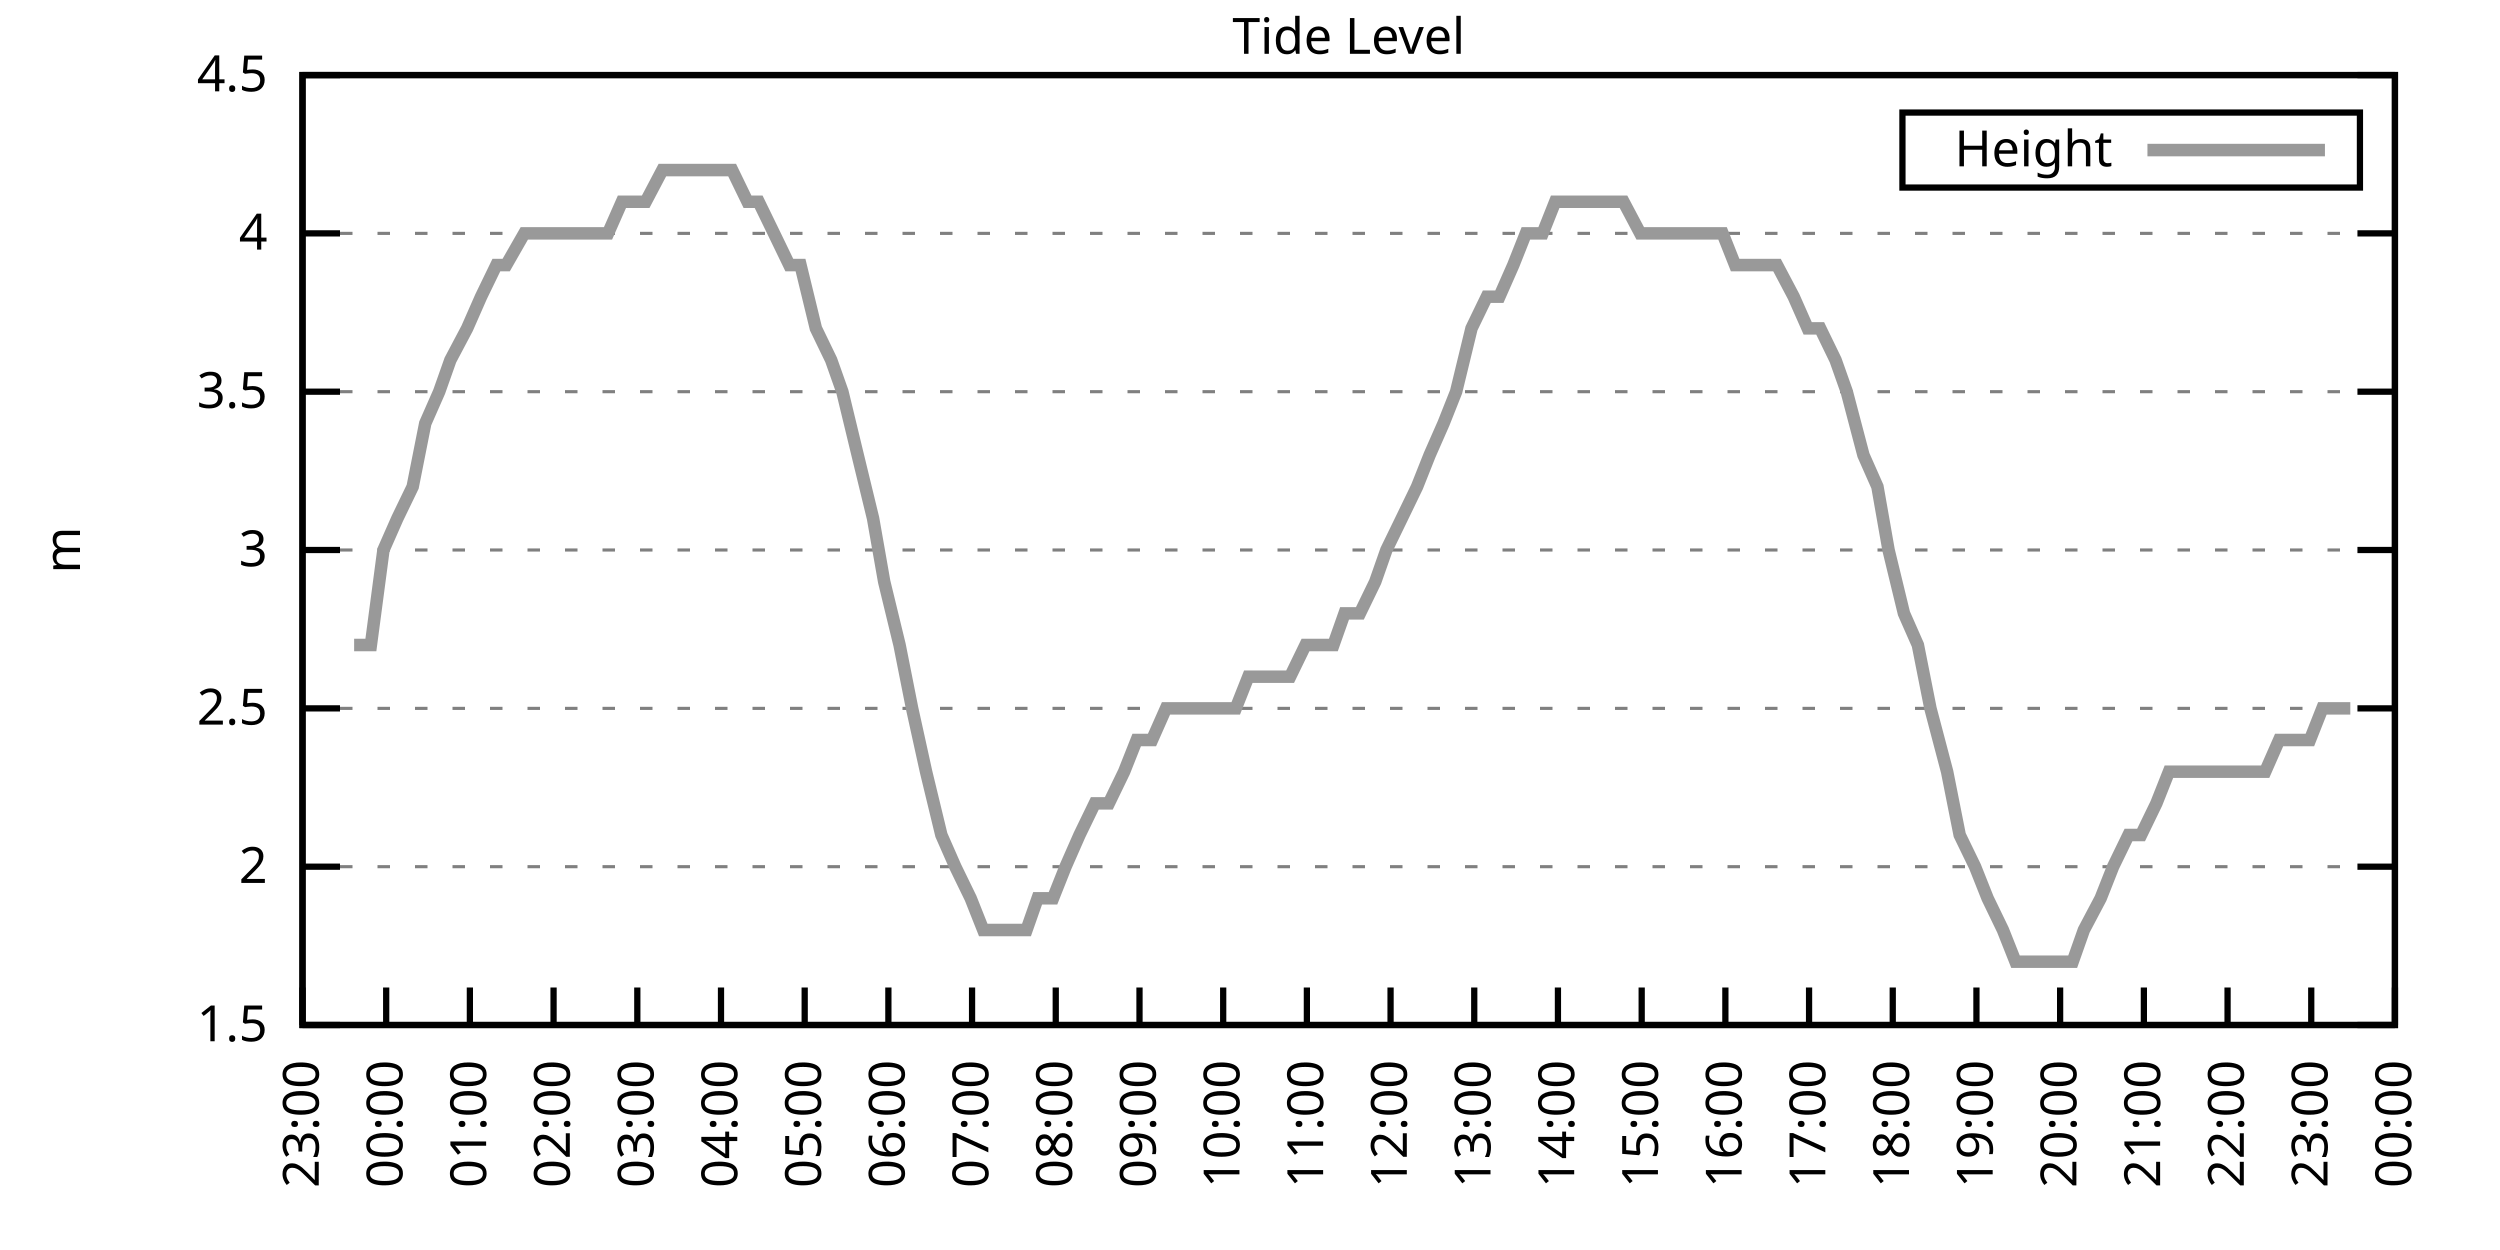
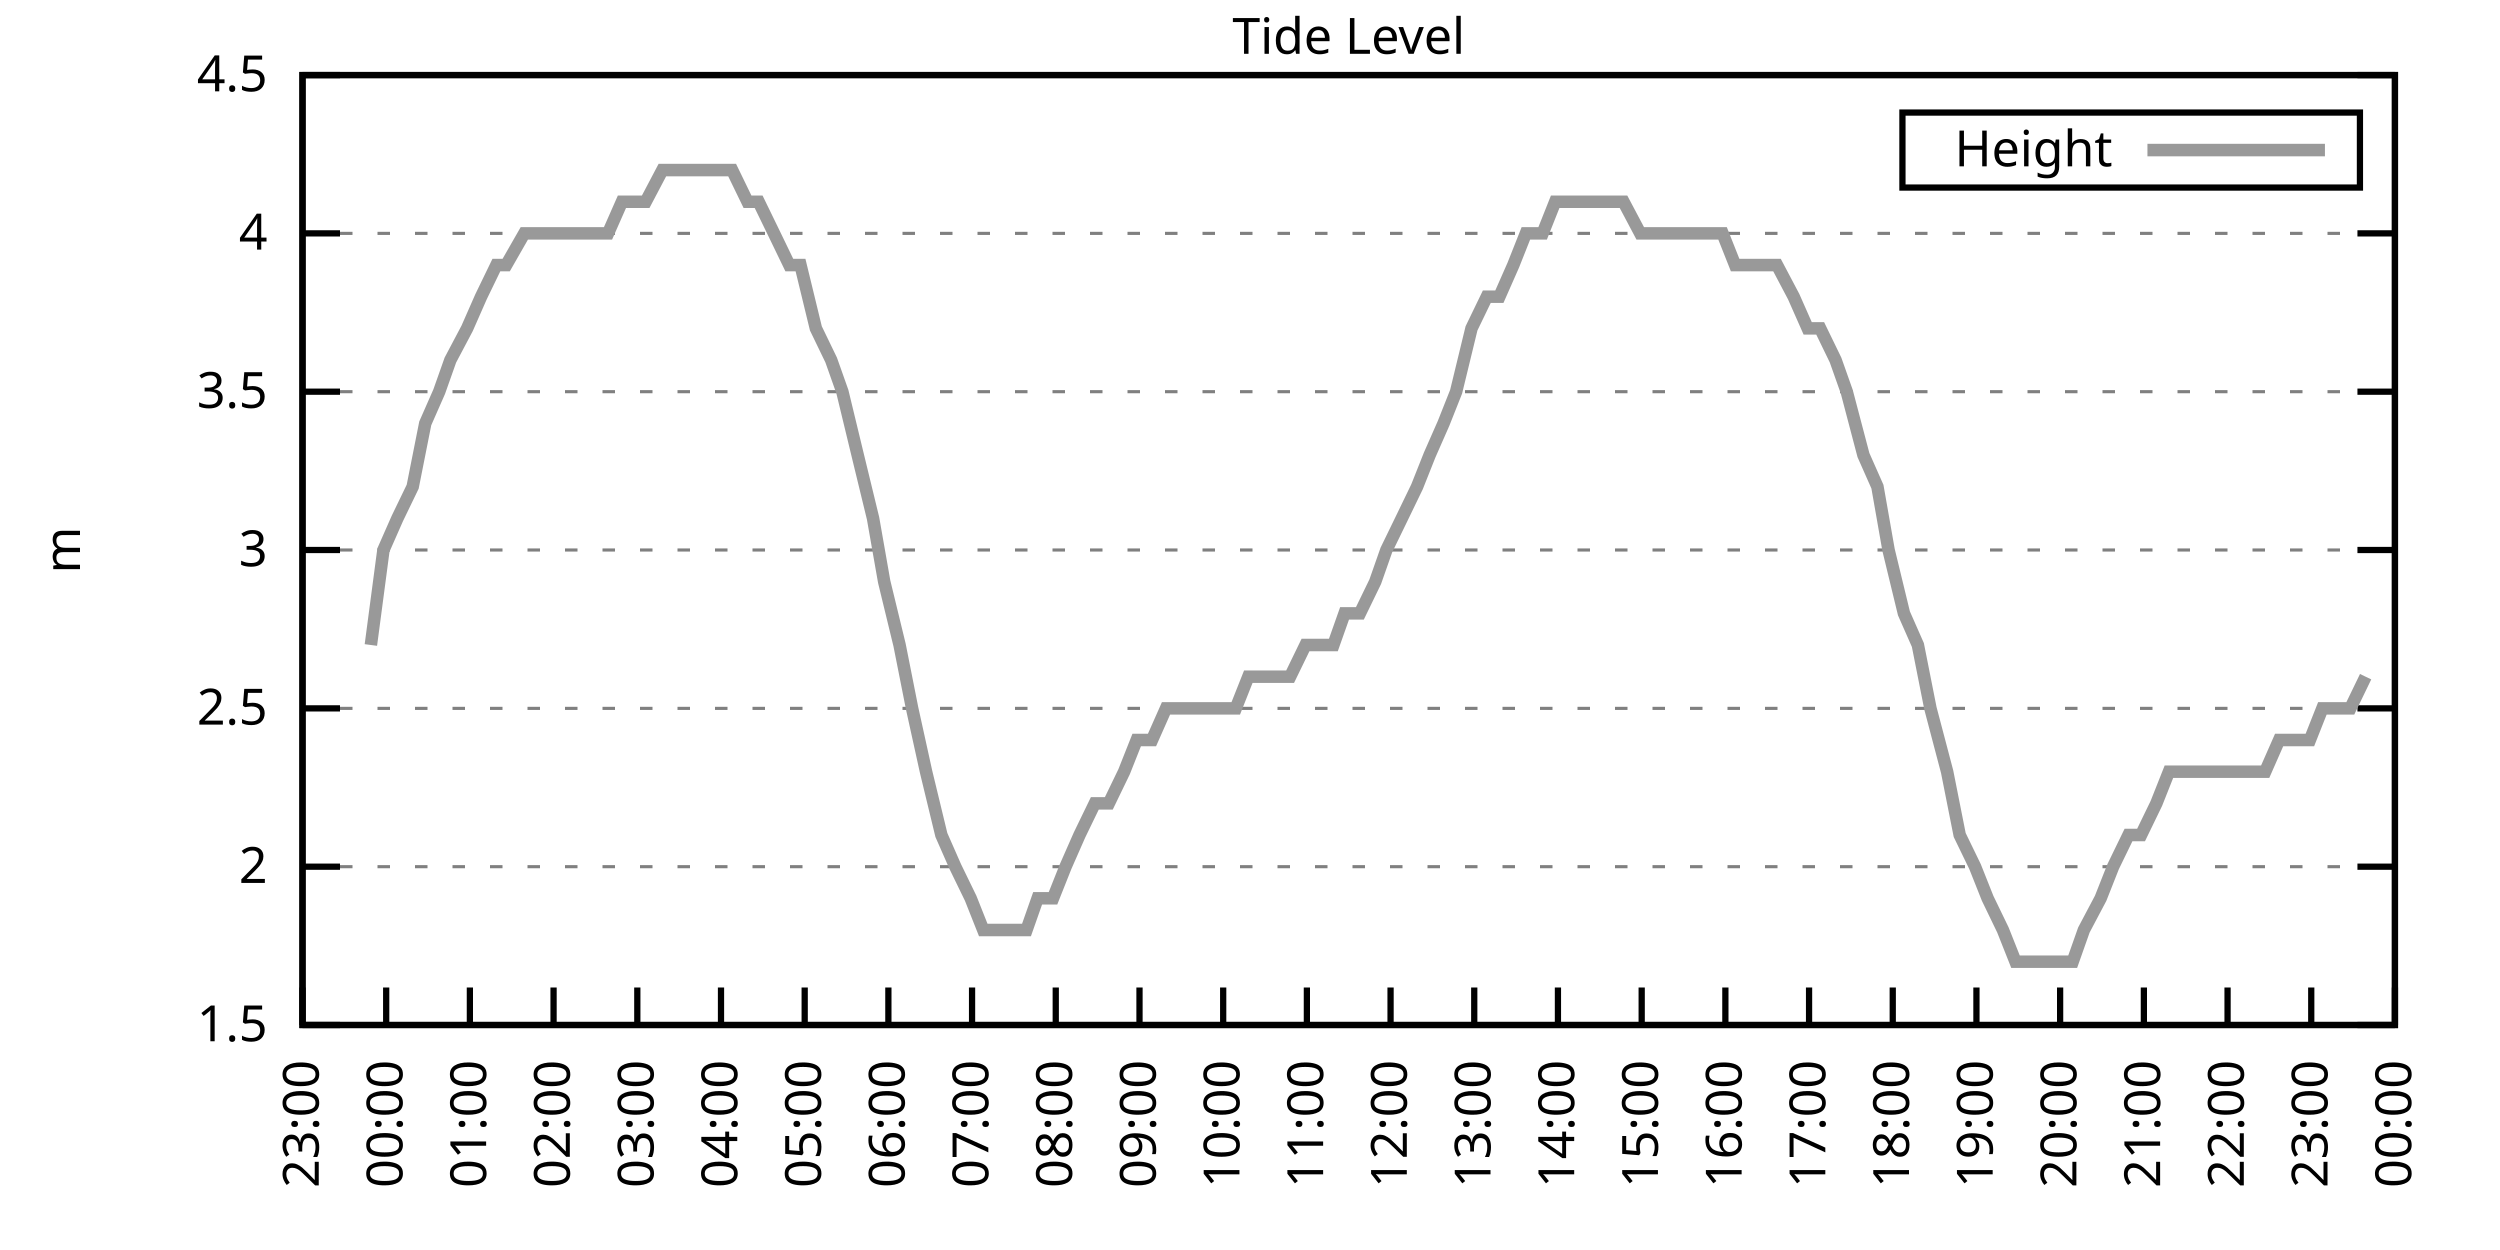
<svg xmlns="http://www.w3.org/2000/svg" xmlns:xlink="http://www.w3.org/1999/xlink" width="400" height="200" viewBox="0 0 400 200">
  <g id="gnuplot_canvas">
    <rect x="0" y="0" width="400" height="200" fill="none" />
    <defs>
      <circle id="gpDot" r="0.5" stroke-width="0.5" stroke="currentColor" />
      <path id="gpPt0" stroke-width="0.333" stroke="currentColor" d="M-1,0 h2 M0,-1 v2" />
      <path id="gpPt1" stroke-width="0.333" stroke="currentColor" d="M-1,-1 L1,1 M1,-1 L-1,1" />
      <path id="gpPt2" stroke-width="0.333" stroke="currentColor" d="M-1,0 L1,0 M0,-1 L0,1 M-1,-1 L1,1 M-1,1 L1,-1" />
      <rect id="gpPt3" stroke-width="0.333" stroke="currentColor" x="-1" y="-1" width="2" height="2" />
      <rect id="gpPt4" stroke-width="0.333" stroke="currentColor" fill="currentColor" x="-1" y="-1" width="2" height="2" />
      <circle id="gpPt5" stroke-width="0.333" stroke="currentColor" cx="0" cy="0" r="1" />
      <use xlink:href="#gpPt5" id="gpPt6" fill="currentColor" stroke="none" />
      <path id="gpPt7" stroke-width="0.333" stroke="currentColor" d="M0,-1.33 L-1.33,0.67 L1.33,0.67 z" />
      <use xlink:href="#gpPt7" id="gpPt8" fill="currentColor" stroke="none" />
      <use xlink:href="#gpPt7" id="gpPt9" stroke="currentColor" transform="rotate(180)" />
      <use xlink:href="#gpPt9" id="gpPt10" fill="currentColor" stroke="none" />
      <use xlink:href="#gpPt3" id="gpPt11" stroke="currentColor" transform="rotate(45)" />
      <use xlink:href="#gpPt11" id="gpPt12" fill="currentColor" stroke="none" />
      <path id="gpPt13" stroke-width="0.333" stroke="currentColor" d="M0,1.330 L1.265,0.411 L0.782,-1.067 L-0.782,-1.076 L-1.265,0.411 z" />
      <use xlink:href="#gpPt13" id="gpPt14" fill="currentColor" stroke="none" />
      <filter id="textbox" filterUnits="objectBoundingBox" x="0" y="0" height="1" width="1">
        <feFlood flood-color="white" flood-opacity="1" result="bgnd" />
        <feComposite in="SourceGraphic" in2="bgnd" operator="atop" />
      </filter>
      <filter id="greybox" filterUnits="objectBoundingBox" x="0" y="0" height="1" width="1">
        <feFlood flood-color="lightgrey" flood-opacity="1" result="grey" />
        <feComposite in="SourceGraphic" in2="grey" operator="atop" />
      </filter>
    </defs>
    <g fill="none" color="white" stroke="currentColor" stroke-width="1.00" stroke-linecap="butt" stroke-linejoin="miter">
</g>
    <g fill="none" color="black" stroke="currentColor" stroke-width="1.00" stroke-linecap="butt" stroke-linejoin="miter">
      <g stroke="none" shape-rendering="crispEdges">
        <polygon fill="rgb(255, 255, 255)" points="48.40,164.00 383.18,164.00 383.18,12.02 48.40,12.02 " />
      </g>
    </g>
    <g fill="none" color="black" stroke="currentColor" stroke-width="1.00" stroke-linecap="butt" stroke-linejoin="miter">
</g>
    <g fill="none" color="black" stroke="black" stroke-width="0.50" stroke-linecap="butt" stroke-linejoin="miter">
</g>
    <g fill="none" color="gray" stroke="currentColor" stroke-width="0.50" stroke-linecap="butt" stroke-linejoin="miter">
      <path stroke="gray" stroke-dasharray="2,4" class="gridline" d="M48.40,164.00 L383.19,164.00  " />
    </g>
    <g fill="none" color="gray" stroke="gray" stroke-width="1.00" stroke-linecap="butt" stroke-linejoin="miter">
</g>
    <g fill="none" color="black" stroke="currentColor" stroke-width="1.00" stroke-linecap="butt" stroke-linejoin="miter">
      <path stroke="black" d="M48.40,164.00 L54.40,164.00 M383.19,164.00 L377.19,164.00  " />
      <g transform="translate(42.80,166.60)" stroke="none" fill="black" font-family="Sans" font-size="8.00" text-anchor="end">
        <text>
          <tspan font-family="Sans"> 1.5</tspan>
        </text>
      </g>
    </g>
    <g fill="none" color="black" stroke="currentColor" stroke-width="1.00" stroke-linecap="butt" stroke-linejoin="miter">
</g>
    <g fill="none" color="black" stroke="black" stroke-width="0.50" stroke-linecap="butt" stroke-linejoin="miter">
</g>
    <g fill="none" color="gray" stroke="currentColor" stroke-width="0.50" stroke-linecap="butt" stroke-linejoin="miter">
      <path stroke="gray" stroke-dasharray="2,4" class="gridline" d="M48.40,138.67 L383.19,138.67  " />
    </g>
    <g fill="none" color="gray" stroke="gray" stroke-width="1.00" stroke-linecap="butt" stroke-linejoin="miter">
</g>
    <g fill="none" color="black" stroke="currentColor" stroke-width="1.00" stroke-linecap="butt" stroke-linejoin="miter">
      <path stroke="black" d="M48.40,138.67 L54.40,138.67 M383.19,138.67 L377.19,138.67  " />
      <g transform="translate(42.80,141.27)" stroke="none" fill="black" font-family="Sans" font-size="8.00" text-anchor="end">
        <text>
          <tspan font-family="Sans"> 2</tspan>
        </text>
      </g>
    </g>
    <g fill="none" color="black" stroke="currentColor" stroke-width="1.00" stroke-linecap="butt" stroke-linejoin="miter">
</g>
    <g fill="none" color="black" stroke="black" stroke-width="0.50" stroke-linecap="butt" stroke-linejoin="miter">
</g>
    <g fill="none" color="gray" stroke="currentColor" stroke-width="0.50" stroke-linecap="butt" stroke-linejoin="miter">
      <path stroke="gray" stroke-dasharray="2,4" class="gridline" d="M48.40,113.34 L383.19,113.34  " />
    </g>
    <g fill="none" color="gray" stroke="gray" stroke-width="1.00" stroke-linecap="butt" stroke-linejoin="miter">
</g>
    <g fill="none" color="black" stroke="currentColor" stroke-width="1.00" stroke-linecap="butt" stroke-linejoin="miter">
      <path stroke="black" d="M48.40,113.34 L54.40,113.34 M383.19,113.34 L377.19,113.34  " />
      <g transform="translate(42.80,115.94)" stroke="none" fill="black" font-family="Sans" font-size="8.00" text-anchor="end">
        <text>
          <tspan font-family="Sans"> 2.5</tspan>
        </text>
      </g>
    </g>
    <g fill="none" color="black" stroke="currentColor" stroke-width="1.00" stroke-linecap="butt" stroke-linejoin="miter">
</g>
    <g fill="none" color="black" stroke="black" stroke-width="0.50" stroke-linecap="butt" stroke-linejoin="miter">
</g>
    <g fill="none" color="gray" stroke="currentColor" stroke-width="0.50" stroke-linecap="butt" stroke-linejoin="miter">
      <path stroke="gray" stroke-dasharray="2,4" class="gridline" d="M48.40,88.00 L383.19,88.00  " />
    </g>
    <g fill="none" color="gray" stroke="gray" stroke-width="1.00" stroke-linecap="butt" stroke-linejoin="miter">
</g>
    <g fill="none" color="black" stroke="currentColor" stroke-width="1.00" stroke-linecap="butt" stroke-linejoin="miter">
      <path stroke="black" d="M48.40,88.00 L54.40,88.00 M383.19,88.00 L377.19,88.00  " />
      <g transform="translate(42.80,90.60)" stroke="none" fill="black" font-family="Sans" font-size="8.00" text-anchor="end">
        <text>
          <tspan font-family="Sans"> 3</tspan>
        </text>
      </g>
    </g>
    <g fill="none" color="black" stroke="currentColor" stroke-width="1.00" stroke-linecap="butt" stroke-linejoin="miter">
</g>
    <g fill="none" color="black" stroke="black" stroke-width="0.50" stroke-linecap="butt" stroke-linejoin="miter">
</g>
    <g fill="none" color="gray" stroke="currentColor" stroke-width="0.50" stroke-linecap="butt" stroke-linejoin="miter">
      <path stroke="gray" stroke-dasharray="2,4" class="gridline" d="M48.40,62.67 L383.19,62.67  " />
    </g>
    <g fill="none" color="gray" stroke="gray" stroke-width="1.00" stroke-linecap="butt" stroke-linejoin="miter">
</g>
    <g fill="none" color="black" stroke="currentColor" stroke-width="1.00" stroke-linecap="butt" stroke-linejoin="miter">
      <path stroke="black" d="M48.40,62.67 L54.40,62.67 M383.19,62.67 L377.19,62.67  " />
      <g transform="translate(42.80,65.27)" stroke="none" fill="black" font-family="Sans" font-size="8.00" text-anchor="end">
        <text>
          <tspan font-family="Sans"> 3.5</tspan>
        </text>
      </g>
    </g>
    <g fill="none" color="black" stroke="currentColor" stroke-width="1.00" stroke-linecap="butt" stroke-linejoin="miter">
</g>
    <g fill="none" color="black" stroke="black" stroke-width="0.50" stroke-linecap="butt" stroke-linejoin="miter">
</g>
    <g fill="none" color="gray" stroke="currentColor" stroke-width="0.50" stroke-linecap="butt" stroke-linejoin="miter">
      <path stroke="gray" stroke-dasharray="2,4" class="gridline" d="M48.40,37.34 L383.19,37.34  " />
    </g>
    <g fill="none" color="gray" stroke="gray" stroke-width="1.00" stroke-linecap="butt" stroke-linejoin="miter">
</g>
    <g fill="none" color="black" stroke="currentColor" stroke-width="1.00" stroke-linecap="butt" stroke-linejoin="miter">
      <path stroke="black" d="M48.40,37.34 L54.40,37.34 M383.19,37.34 L377.19,37.34  " />
      <g transform="translate(42.80,39.94)" stroke="none" fill="black" font-family="Sans" font-size="8.00" text-anchor="end">
        <text>
          <tspan font-family="Sans"> 4</tspan>
        </text>
      </g>
    </g>
    <g fill="none" color="black" stroke="currentColor" stroke-width="1.00" stroke-linecap="butt" stroke-linejoin="miter">
</g>
    <g fill="none" color="black" stroke="black" stroke-width="0.50" stroke-linecap="butt" stroke-linejoin="miter">
</g>
    <g fill="none" color="gray" stroke="currentColor" stroke-width="0.50" stroke-linecap="butt" stroke-linejoin="miter">
      <path stroke="gray" stroke-dasharray="2,4" class="gridline" d="M48.40,12.01 L383.19,12.01  " />
    </g>
    <g fill="none" color="gray" stroke="gray" stroke-width="1.00" stroke-linecap="butt" stroke-linejoin="miter">
</g>
    <g fill="none" color="black" stroke="currentColor" stroke-width="1.00" stroke-linecap="butt" stroke-linejoin="miter">
      <path stroke="black" d="M48.40,12.01 L54.40,12.01 M383.19,12.01 L377.19,12.01  " />
      <g transform="translate(42.80,14.61)" stroke="none" fill="black" font-family="Sans" font-size="8.00" text-anchor="end">
        <text>
          <tspan font-family="Sans"> 4.5</tspan>
        </text>
      </g>
    </g>
    <g fill="none" color="black" stroke="currentColor" stroke-width="1.00" stroke-linecap="butt" stroke-linejoin="miter">
      <path stroke="black" d="M48.40,164.00 L48.40,158.00  " />
      <g transform="translate(51.00,169.60) rotate(270.00)" stroke="none" fill="black" font-family="Sans" font-size="8.00" text-anchor="end">
        <text>
          <tspan font-family="Sans">23:00</tspan>
        </text>
      </g>
    </g>
    <g fill="none" color="black" stroke="currentColor" stroke-width="1.00" stroke-linecap="butt" stroke-linejoin="miter">
      <path stroke="black" d="M61.79,164.00 L61.79,158.00  " />
      <g transform="translate(64.39,169.60) rotate(270.00)" stroke="none" fill="black" font-family="Sans" font-size="8.00" text-anchor="end">
        <text>
          <tspan font-family="Sans">00:00</tspan>
        </text>
      </g>
    </g>
    <g fill="none" color="black" stroke="currentColor" stroke-width="1.00" stroke-linecap="butt" stroke-linejoin="miter">
      <path stroke="black" d="M75.18,164.00 L75.18,158.00  " />
      <g transform="translate(77.78,169.60) rotate(270.00)" stroke="none" fill="black" font-family="Sans" font-size="8.00" text-anchor="end">
        <text>
          <tspan font-family="Sans">01:00</tspan>
        </text>
      </g>
    </g>
    <g fill="none" color="black" stroke="currentColor" stroke-width="1.00" stroke-linecap="butt" stroke-linejoin="miter">
      <path stroke="black" d="M88.57,164.00 L88.57,158.00  " />
      <g transform="translate(91.17,169.60) rotate(270.00)" stroke="none" fill="black" font-family="Sans" font-size="8.00" text-anchor="end">
        <text>
          <tspan font-family="Sans">02:00</tspan>
        </text>
      </g>
    </g>
    <g fill="none" color="black" stroke="currentColor" stroke-width="1.00" stroke-linecap="butt" stroke-linejoin="miter">
      <path stroke="black" d="M101.97,164.00 L101.97,158.00  " />
      <g transform="translate(104.57,169.60) rotate(270.00)" stroke="none" fill="black" font-family="Sans" font-size="8.00" text-anchor="end">
        <text>
          <tspan font-family="Sans">03:00</tspan>
        </text>
      </g>
    </g>
    <g fill="none" color="black" stroke="currentColor" stroke-width="1.00" stroke-linecap="butt" stroke-linejoin="miter">
      <path stroke="black" d="M115.36,164.00 L115.36,158.00  " />
      <g transform="translate(117.96,169.60) rotate(270.00)" stroke="none" fill="black" font-family="Sans" font-size="8.00" text-anchor="end">
        <text>
          <tspan font-family="Sans">04:00</tspan>
        </text>
      </g>
    </g>
    <g fill="none" color="black" stroke="currentColor" stroke-width="1.00" stroke-linecap="butt" stroke-linejoin="miter">
      <path stroke="black" d="M128.75,164.00 L128.75,158.00  " />
      <g transform="translate(131.35,169.60) rotate(270.00)" stroke="none" fill="black" font-family="Sans" font-size="8.00" text-anchor="end">
        <text>
          <tspan font-family="Sans">05:00</tspan>
        </text>
      </g>
    </g>
    <g fill="none" color="black" stroke="currentColor" stroke-width="1.00" stroke-linecap="butt" stroke-linejoin="miter">
      <path stroke="black" d="M142.14,164.00 L142.14,158.00  " />
      <g transform="translate(144.74,169.60) rotate(270.00)" stroke="none" fill="black" font-family="Sans" font-size="8.00" text-anchor="end">
        <text>
          <tspan font-family="Sans">06:00</tspan>
        </text>
      </g>
    </g>
    <g fill="none" color="black" stroke="currentColor" stroke-width="1.00" stroke-linecap="butt" stroke-linejoin="miter">
      <path stroke="black" d="M155.53,164.00 L155.53,158.00  " />
      <g transform="translate(158.13,169.60) rotate(270.00)" stroke="none" fill="black" font-family="Sans" font-size="8.00" text-anchor="end">
        <text>
          <tspan font-family="Sans">07:00</tspan>
        </text>
      </g>
    </g>
    <g fill="none" color="black" stroke="currentColor" stroke-width="1.00" stroke-linecap="butt" stroke-linejoin="miter">
      <path stroke="black" d="M168.92,164.00 L168.92,158.00  " />
      <g transform="translate(171.52,169.60) rotate(270.00)" stroke="none" fill="black" font-family="Sans" font-size="8.00" text-anchor="end">
        <text>
          <tspan font-family="Sans">08:00</tspan>
        </text>
      </g>
    </g>
    <g fill="none" color="black" stroke="currentColor" stroke-width="1.00" stroke-linecap="butt" stroke-linejoin="miter">
      <path stroke="black" d="M182.32,164.00 L182.32,158.00  " />
      <g transform="translate(184.92,169.60) rotate(270.00)" stroke="none" fill="black" font-family="Sans" font-size="8.00" text-anchor="end">
        <text>
          <tspan font-family="Sans">09:00</tspan>
        </text>
      </g>
    </g>
    <g fill="none" color="black" stroke="currentColor" stroke-width="1.00" stroke-linecap="butt" stroke-linejoin="miter">
      <path stroke="black" d="M195.71,164.00 L195.71,158.00  " />
      <g transform="translate(198.31,169.60) rotate(270.00)" stroke="none" fill="black" font-family="Sans" font-size="8.00" text-anchor="end">
        <text>
          <tspan font-family="Sans">10:00</tspan>
        </text>
      </g>
    </g>
    <g fill="none" color="black" stroke="currentColor" stroke-width="1.00" stroke-linecap="butt" stroke-linejoin="miter">
      <path stroke="black" d="M209.10,164.00 L209.10,158.00  " />
      <g transform="translate(211.70,169.60) rotate(270.00)" stroke="none" fill="black" font-family="Sans" font-size="8.00" text-anchor="end">
        <text>
          <tspan font-family="Sans">11:00</tspan>
        </text>
      </g>
    </g>
    <g fill="none" color="black" stroke="currentColor" stroke-width="1.00" stroke-linecap="butt" stroke-linejoin="miter">
      <path stroke="black" d="M222.49,164.00 L222.49,158.00  " />
      <g transform="translate(225.09,169.60) rotate(270.00)" stroke="none" fill="black" font-family="Sans" font-size="8.00" text-anchor="end">
        <text>
          <tspan font-family="Sans">12:00</tspan>
        </text>
      </g>
    </g>
    <g fill="none" color="black" stroke="currentColor" stroke-width="1.00" stroke-linecap="butt" stroke-linejoin="miter">
      <path stroke="black" d="M235.88,164.00 L235.88,158.00  " />
      <g transform="translate(238.48,169.60) rotate(270.00)" stroke="none" fill="black" font-family="Sans" font-size="8.00" text-anchor="end">
        <text>
          <tspan font-family="Sans">13:00</tspan>
        </text>
      </g>
    </g>
    <g fill="none" color="black" stroke="currentColor" stroke-width="1.00" stroke-linecap="butt" stroke-linejoin="miter">
      <path stroke="black" d="M249.27,164.00 L249.27,158.00  " />
      <g transform="translate(251.87,169.60) rotate(270.00)" stroke="none" fill="black" font-family="Sans" font-size="8.00" text-anchor="end">
        <text>
          <tspan font-family="Sans">14:00</tspan>
        </text>
      </g>
    </g>
    <g fill="none" color="black" stroke="currentColor" stroke-width="1.00" stroke-linecap="butt" stroke-linejoin="miter">
      <path stroke="black" d="M262.67,164.00 L262.67,158.00  " />
      <g transform="translate(265.27,169.60) rotate(270.00)" stroke="none" fill="black" font-family="Sans" font-size="8.00" text-anchor="end">
        <text>
          <tspan font-family="Sans">15:00</tspan>
        </text>
      </g>
    </g>
    <g fill="none" color="black" stroke="currentColor" stroke-width="1.00" stroke-linecap="butt" stroke-linejoin="miter">
      <path stroke="black" d="M276.06,164.00 L276.06,158.00  " />
      <g transform="translate(278.66,169.60) rotate(270.00)" stroke="none" fill="black" font-family="Sans" font-size="8.00" text-anchor="end">
        <text>
          <tspan font-family="Sans">16:00</tspan>
        </text>
      </g>
    </g>
    <g fill="none" color="black" stroke="currentColor" stroke-width="1.00" stroke-linecap="butt" stroke-linejoin="miter">
      <path stroke="black" d="M289.45,164.00 L289.45,158.00  " />
      <g transform="translate(292.05,169.60) rotate(270.00)" stroke="none" fill="black" font-family="Sans" font-size="8.00" text-anchor="end">
        <text>
          <tspan font-family="Sans">17:00</tspan>
        </text>
      </g>
    </g>
    <g fill="none" color="black" stroke="currentColor" stroke-width="1.00" stroke-linecap="butt" stroke-linejoin="miter">
      <path stroke="black" d="M302.84,164.00 L302.84,158.00  " />
      <g transform="translate(305.44,169.60) rotate(270.00)" stroke="none" fill="black" font-family="Sans" font-size="8.00" text-anchor="end">
        <text>
          <tspan font-family="Sans">18:00</tspan>
        </text>
      </g>
    </g>
    <g fill="none" color="black" stroke="currentColor" stroke-width="1.00" stroke-linecap="butt" stroke-linejoin="miter">
      <path stroke="black" d="M316.23,164.00 L316.23,158.00  " />
      <g transform="translate(318.83,169.60) rotate(270.00)" stroke="none" fill="black" font-family="Sans" font-size="8.00" text-anchor="end">
        <text>
          <tspan font-family="Sans">19:00</tspan>
        </text>
      </g>
    </g>
    <g fill="none" color="black" stroke="currentColor" stroke-width="1.00" stroke-linecap="butt" stroke-linejoin="miter">
      <path stroke="black" d="M329.62,164.00 L329.62,158.00  " />
      <g transform="translate(332.22,169.60) rotate(270.00)" stroke="none" fill="black" font-family="Sans" font-size="8.00" text-anchor="end">
        <text>
          <tspan font-family="Sans">20:00</tspan>
        </text>
      </g>
    </g>
    <g fill="none" color="black" stroke="currentColor" stroke-width="1.00" stroke-linecap="butt" stroke-linejoin="miter">
      <path stroke="black" d="M343.02,164.00 L343.02,158.00  " />
      <g transform="translate(345.62,169.60) rotate(270.00)" stroke="none" fill="black" font-family="Sans" font-size="8.00" text-anchor="end">
        <text>
          <tspan font-family="Sans">21:00</tspan>
        </text>
      </g>
    </g>
    <g fill="none" color="black" stroke="currentColor" stroke-width="1.00" stroke-linecap="butt" stroke-linejoin="miter">
      <path stroke="black" d="M356.41,164.00 L356.41,158.00  " />
      <g transform="translate(359.01,169.60) rotate(270.00)" stroke="none" fill="black" font-family="Sans" font-size="8.00" text-anchor="end">
        <text>
          <tspan font-family="Sans">22:00</tspan>
        </text>
      </g>
    </g>
    <g fill="none" color="black" stroke="currentColor" stroke-width="1.00" stroke-linecap="butt" stroke-linejoin="miter">
      <path stroke="black" d="M369.80,164.00 L369.80,158.00  " />
      <g transform="translate(372.40,169.60) rotate(270.00)" stroke="none" fill="black" font-family="Sans" font-size="8.00" text-anchor="end">
        <text>
          <tspan font-family="Sans">23:00</tspan>
        </text>
      </g>
    </g>
    <g fill="none" color="black" stroke="currentColor" stroke-width="1.00" stroke-linecap="butt" stroke-linejoin="miter">
      <path stroke="black" d="M383.19,164.00 L383.19,158.00  " />
      <g transform="translate(385.79,169.60) rotate(270.00)" stroke="none" fill="black" font-family="Sans" font-size="8.00" text-anchor="end">
        <text>
          <tspan font-family="Sans">00:00</tspan>
        </text>
      </g>
    </g>
    <g fill="none" color="black" stroke="currentColor" stroke-width="1.00" stroke-linecap="butt" stroke-linejoin="miter">
</g>
    <g fill="none" color="black" stroke="currentColor" stroke-width="1.00" stroke-linecap="butt" stroke-linejoin="miter">
      <path stroke="black" d="M48.40,12.01 L48.40,164.00 L383.19,164.00 L383.19,12.01 L48.40,12.01 Z  " />
    </g>
    <g fill="none" color="black" stroke="currentColor" stroke-width="1.00" stroke-linecap="butt" stroke-linejoin="miter">
</g>
    <g fill="none" color="black" stroke="currentColor" stroke-width="1.00" stroke-linecap="butt" stroke-linejoin="miter">
      <path stroke="black" d="M304.39,30.01 L304.39,18.01 L377.59,18.01 L377.59,30.01 L304.39,30.01 Z  " />
    </g>
    <g id="Tide_level_plot_1">
      <g fill="none" color="white" stroke="black" stroke-width="2.00" stroke-linecap="butt" stroke-linejoin="miter">
</g>
      <g fill="none" color="black" stroke="currentColor" stroke-width="2.00" stroke-linecap="butt" stroke-linejoin="miter">
        <g transform="translate(337.99,26.61)" stroke="none" fill="black" font-family="Sans" font-size="8.00" text-anchor="end">
          <text>
            <tspan font-family="Sans">Height</tspan>
          </text>
        </g>
      </g>
      <g fill="none" color="black" stroke="currentColor" stroke-width="2.00" stroke-linecap="butt" stroke-linejoin="miter">
-         <path stroke="rgb(153, 153, 153)" d="M343.59,24.01 L371.99,24.01 M56.66,103.20 L59.34,103.20 L61.35,88.00 L63.58,82.94 L66.03,77.87 L68.04,67.74   L70.27,62.67 L72.06,57.61 L74.74,52.54 L76.97,47.47 L79.42,42.41 L80.99,42.41 L83.89,37.34 L86.12,37.34   L88.35,37.34 L90.58,37.34 L92.37,37.34 L94.60,37.34 L97.28,37.34 L99.51,32.28 L101.74,32.28 L103.31,32.28   L105.98,27.21 L108.44,27.21 L110.67,27.21 L112.90,27.21 L114.69,27.21 L117.14,27.21 L119.60,32.28 L121.38,32.28   L123.84,37.34 L126.29,42.41 L128.08,42.41 L130.54,52.54 L132.99,57.61 L134.78,62.67 L137.23,72.81 L139.69,82.94   L141.47,93.07 L143.93,103.20 L145.94,113.34 L148.17,123.47 L150.62,133.60 L152.85,138.67 L155.31,143.73 L157.32,148.80   L159.77,148.80 L162.01,148.80 L164.24,148.80 L166.02,143.73 L168.48,143.73 L170.49,138.67 L172.72,133.60 L175.17,128.54   L177.41,128.54 L179.86,123.47 L181.87,118.40 L184.32,118.40 L186.56,113.34 L188.79,113.34 L191.02,113.34 L193.03,113.34   L195.26,113.34 L197.72,113.34 L199.73,108.27 L202.18,108.27 L204.41,108.27 L206.42,108.27 L208.88,103.20 L210.66,103.20   L213.34,103.20 L215.13,98.14 L217.58,98.14 L220.04,93.07 L221.82,88.00 L224.28,82.94 L226.73,77.87 L228.74,72.81   L230.97,67.74 L232.98,62.67 L235.44,52.54 L237.89,47.47 L239.90,47.47 L242.13,42.41 L244.14,37.34 L246.82,37.34   L248.83,32.28 L251.06,32.28 L253.29,32.28 L255.30,32.28 L257.98,32.28 L259.76,32.28 L262.44,37.34 L264.67,37.34   L266.68,37.34 L269.14,37.34 L271.37,37.34 L273.38,37.34 L275.61,37.34 L277.62,42.41 L280.07,42.41 L282.31,42.41   L284.32,42.41 L286.99,47.47 L289.23,52.54 L291.23,52.54 L293.69,57.61 L295.48,62.67 L298.15,72.81 L300.39,77.87   L302.17,88.00 L304.63,98.14 L306.86,103.20 L308.87,113.34 L311.54,123.47 L313.55,133.60 L316.01,138.67 L318.02,143.73   L320.47,148.80 L322.48,153.87 L324.94,153.87 L326.95,153.87 L329.18,153.87 L331.63,153.87 L333.42,148.80 L336.10,143.73   L338.10,138.67 L340.56,133.60 L342.57,133.60 L345.02,128.54 L347.03,123.47 L349.49,123.47 L351.72,123.47 L353.73,123.47   L356.18,123.47 L358.42,123.47 L360.42,123.47 L362.43,123.47 L364.66,118.40 L367.12,118.40 L369.58,118.40 L371.58,113.34   L374.04,113.34 L376.05,113.34  " />
+         <path stroke="rgb(153, 153, 153)" d="M343.59,24.01 L371.99,24.01 M59.34,103.20 L61.35,88.00 L63.58,82.94 L66.03,77.87 L68.04,67.74 L70.27,62.67   L72.06,57.61 L74.74,52.54 L76.97,47.47 L79.42,42.41 L80.99,42.41 L83.89,37.34 L86.12,37.34 L88.35,37.34   L90.58,37.34 L92.37,37.34 L94.60,37.34 L97.28,37.34 L99.51,32.28 L101.74,32.28 L103.31,32.28 L105.98,27.21   L108.44,27.21 L110.67,27.21 L112.90,27.21 L114.69,27.21 L117.14,27.21 L119.60,32.28 L121.38,32.28 L123.84,37.34   L126.29,42.41 L128.08,42.41 L130.54,52.54 L132.99,57.61 L134.78,62.67 L137.23,72.81 L139.69,82.94 L141.47,93.07   L143.93,103.20 L145.94,113.34 L148.17,123.47 L150.62,133.60 L152.85,138.67 L155.31,143.73 L157.32,148.80 L159.77,148.80   L162.01,148.80 L164.24,148.80 L166.02,143.73 L168.48,143.73 L170.49,138.67 L172.72,133.60 L175.17,128.54 L177.41,128.54   L179.86,123.47 L181.87,118.40 L184.32,118.40 L186.56,113.34 L188.79,113.34 L191.02,113.34 L193.03,113.34 L195.26,113.34   L197.72,113.34 L199.73,108.27 L202.18,108.27 L204.41,108.27 L206.42,108.27 L208.88,103.20 L210.66,103.20 L213.34,103.20   L215.13,98.14 L217.58,98.14 L220.04,93.07 L221.82,88.00 L224.28,82.94 L226.73,77.87 L228.74,72.81 L230.97,67.74   L232.98,62.67 L235.44,52.54 L237.89,47.47 L239.90,47.47 L242.13,42.41 L244.14,37.34 L246.82,37.34 L248.83,32.28   L251.06,32.28 L253.29,32.28 L255.30,32.28 L257.98,32.28 L259.76,32.28 L262.44,37.34 L264.67,37.34 L266.68,37.34   L269.14,37.34 L271.37,37.34 L273.38,37.34 L275.61,37.34 L277.62,42.41 L280.07,42.41 L282.31,42.41 L284.32,42.41   L286.99,47.47 L289.23,52.54 L291.23,52.54 L293.69,57.61 L295.48,62.67 L298.15,72.81 L300.39,77.87 L302.17,88.00   L304.63,98.14 L306.86,103.20 L308.87,113.34 L311.54,123.47 L313.55,133.60 L316.01,138.67 L318.02,143.73 L320.47,148.80   L322.48,153.87 L324.94,153.87 L326.95,153.87 L329.18,153.87 L331.63,153.87 L333.42,148.80 L336.10,143.73 L338.10,138.67   L340.56,133.60 L342.57,133.60 L345.02,128.54 L347.03,123.47 L349.49,123.47 L351.72,123.47 L353.73,123.47 L356.18,123.47   L358.42,123.47 L360.42,123.47 L362.43,123.47 L364.66,118.40 L367.12,118.40 L369.58,118.40 L371.58,113.34 L374.04,113.34   L376.05,113.34 L378.50,108.27  " />
      </g>
    </g>
    <g fill="none" color="black" stroke="currentColor" stroke-width="2.00" stroke-linecap="butt" stroke-linejoin="miter">
</g>
    <g fill="none" color="black" stroke="black" stroke-width="1.00" stroke-linecap="butt" stroke-linejoin="miter">
</g>
    <g fill="none" color="black" stroke="currentColor" stroke-width="1.00" stroke-linecap="butt" stroke-linejoin="miter">
      <path stroke="black" d="M48.40,12.01 L48.40,164.00 L383.19,164.00 L383.19,12.01 L48.40,12.01 Z  " />
      <g transform="translate(12.80,88.01) rotate(270.00)" stroke="none" fill="black" font-family="Sans" font-size="8.00" text-anchor="middle">
        <text>
          <tspan font-family="Sans">m</tspan>
        </text>
      </g>
    </g>
    <g fill="none" color="black" stroke="currentColor" stroke-width="1.00" stroke-linecap="butt" stroke-linejoin="miter">
</g>
    <g fill="none" color="black" stroke="currentColor" stroke-width="1.00" stroke-linecap="butt" stroke-linejoin="miter">
      <g transform="translate(215.79,8.61)" stroke="none" fill="black" font-family="Sans" font-size="8.00" text-anchor="middle">
        <text>
          <tspan font-family="Sans">Tide Level</tspan>
        </text>
      </g>
    </g>
    <g fill="none" color="black" stroke="currentColor" stroke-width="1.00" stroke-linecap="butt" stroke-linejoin="miter">
</g>
  </g>
</svg>
